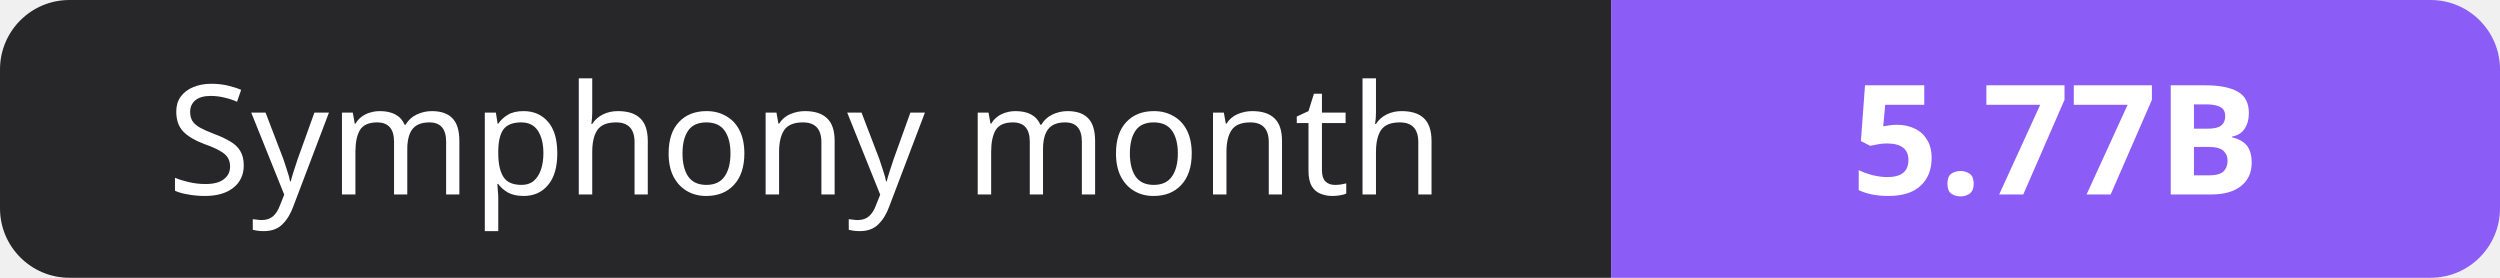
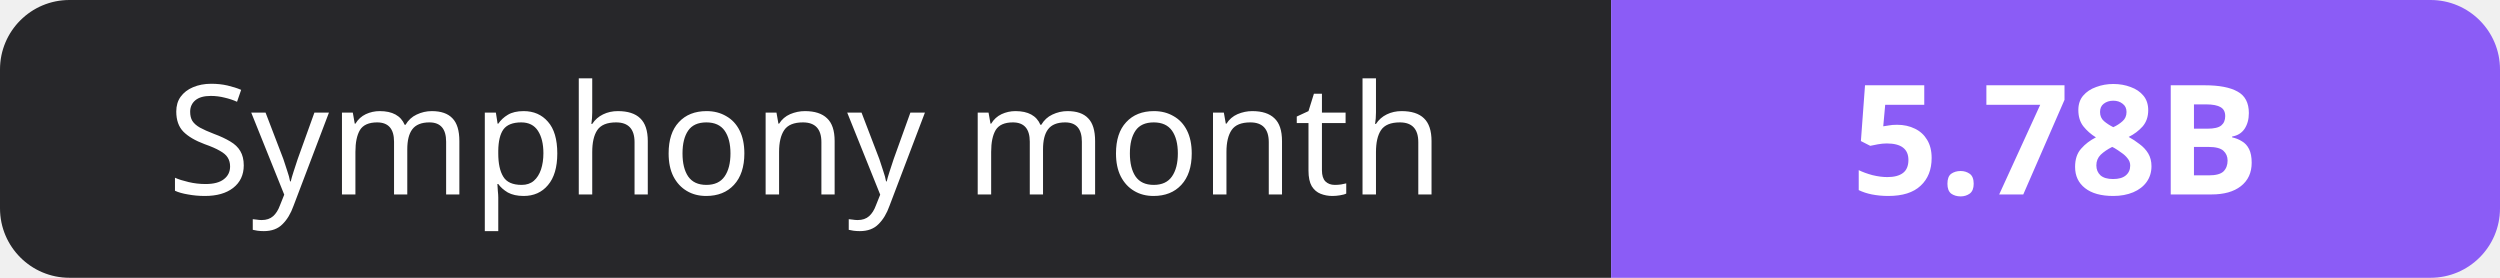
- <svg xmlns="http://www.w3.org/2000/svg" width="180" height="20" role="img" aria-label="Symphony month: 5.77B">
+ <svg xmlns="http://www.w3.org/2000/svg" width="180" height="20" role="img" aria-label="Symphony month: 5.78B">
  <clipPath id="r">
    <rect width="180" height="20" rx="5" fill="#fff" />
  </clipPath>
  <g clip-path="url(#r)">
    <rect width="116" height="20" fill="#27272a" />
    <rect x="116" width="64" height="20" fill="#8b5cf6" />
  </g>
  <g fill="#fff" text-anchor="middle" font-family="Verdana,Geneva,sans-serif" font-size="11">
    <text x="58.0" y="14">Symphony month</text>
-     <text x="148.0" y="14" font-weight="700">5.77B</text>
+     <text x="148.0" y="14" font-weight="700">5.78B</text>
  </g>
</svg>
